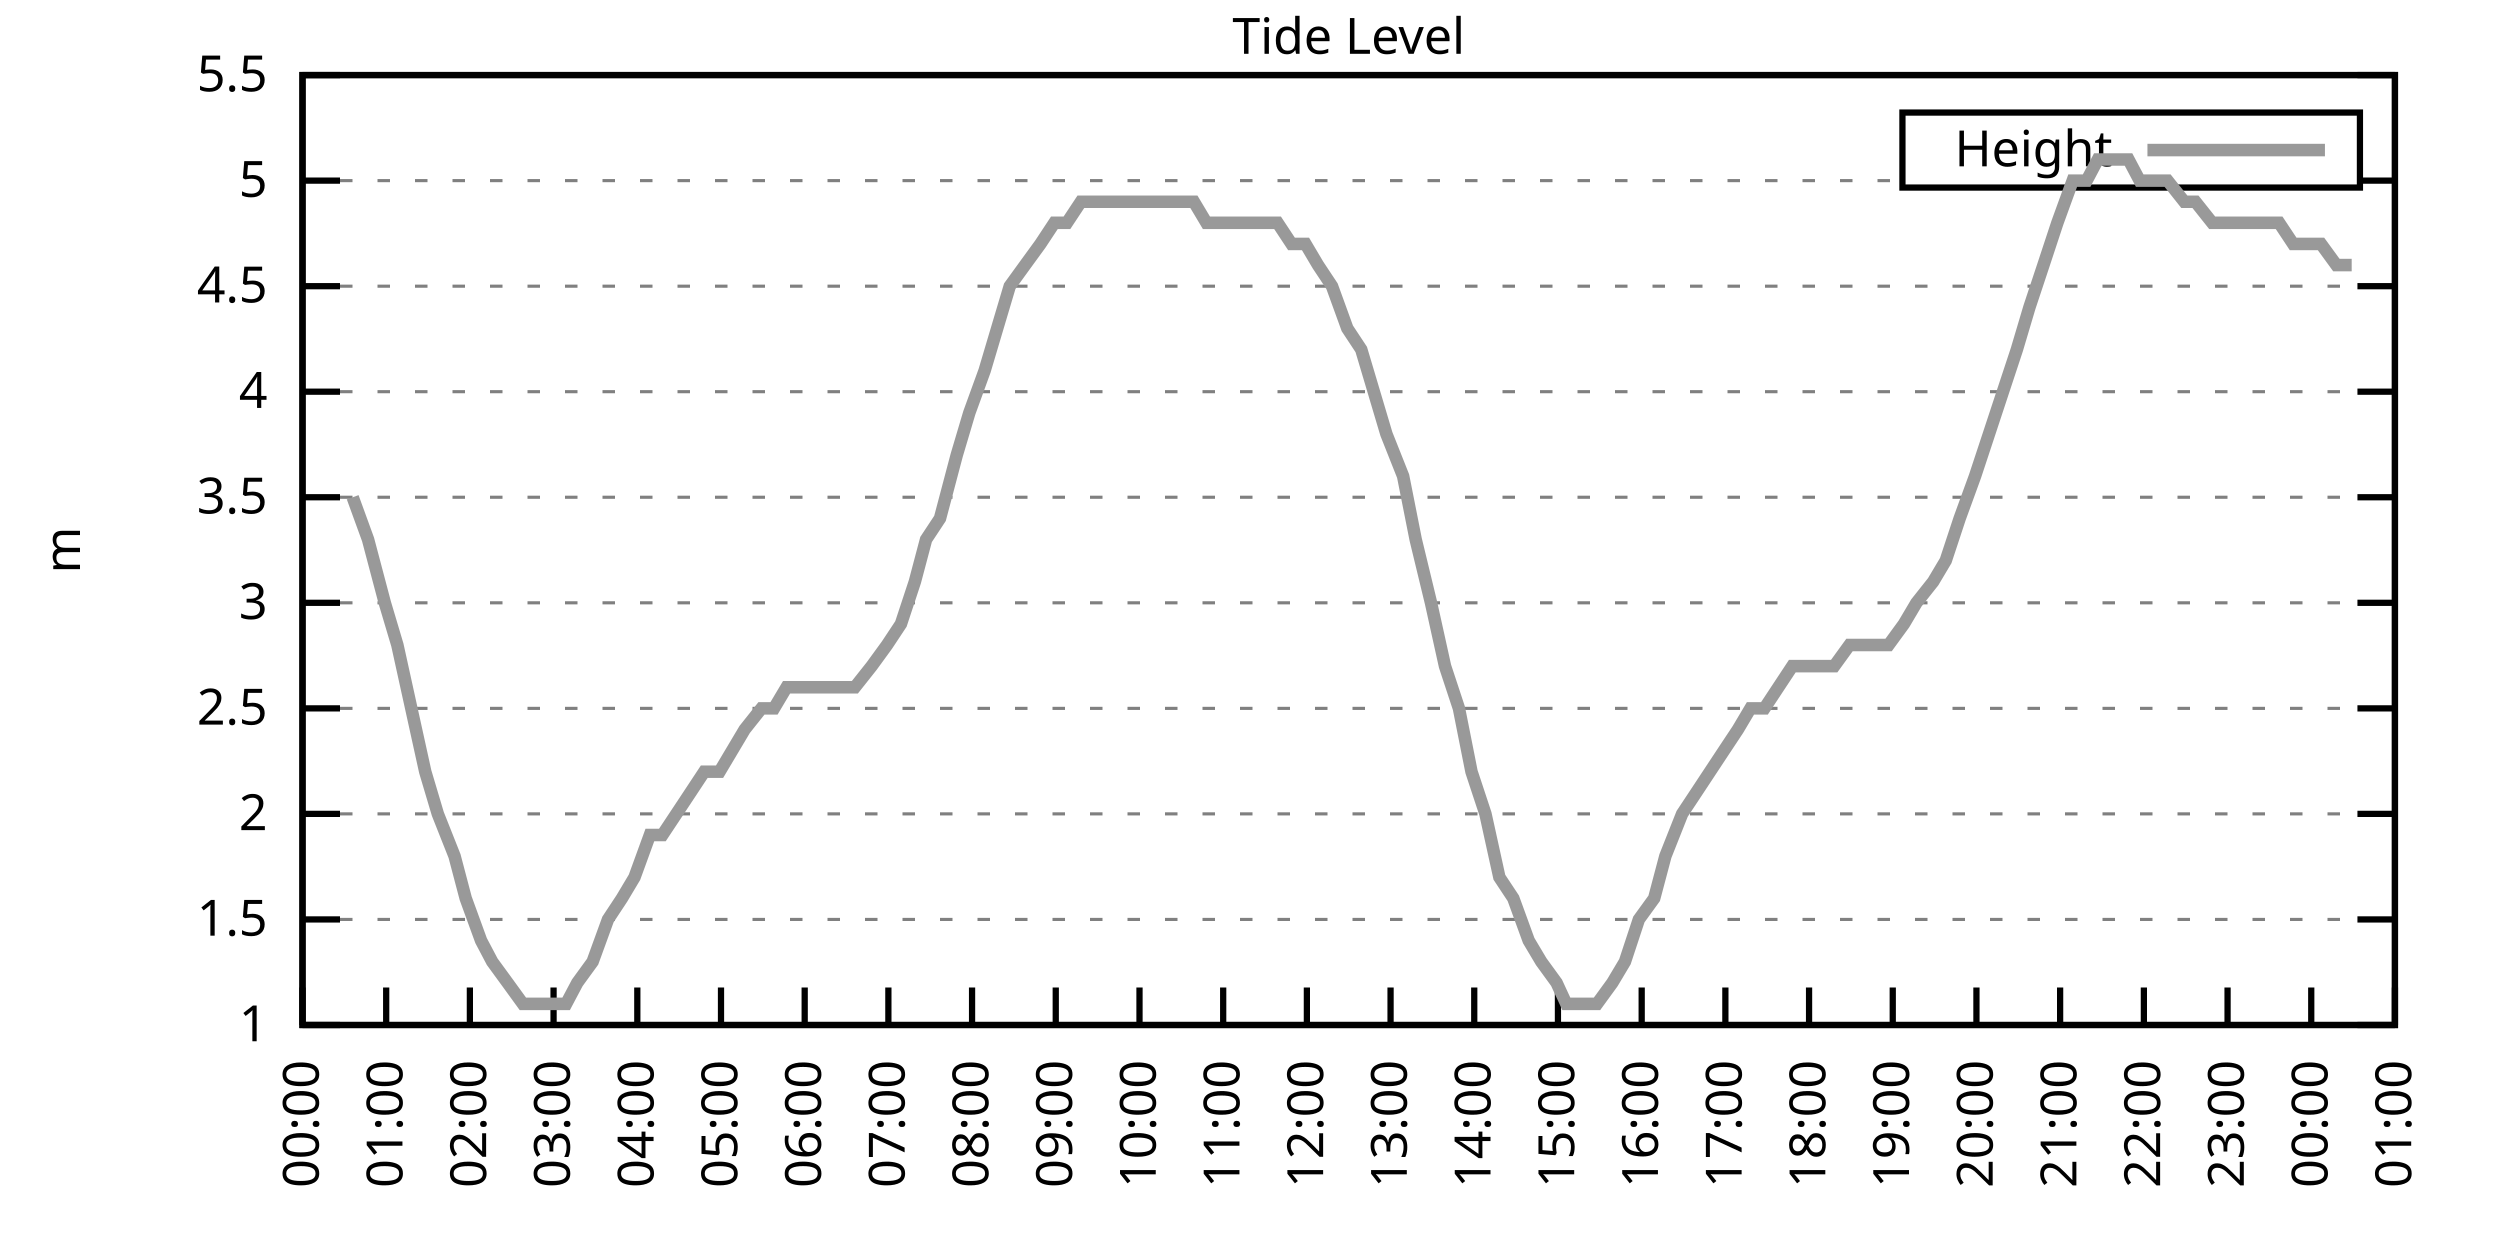
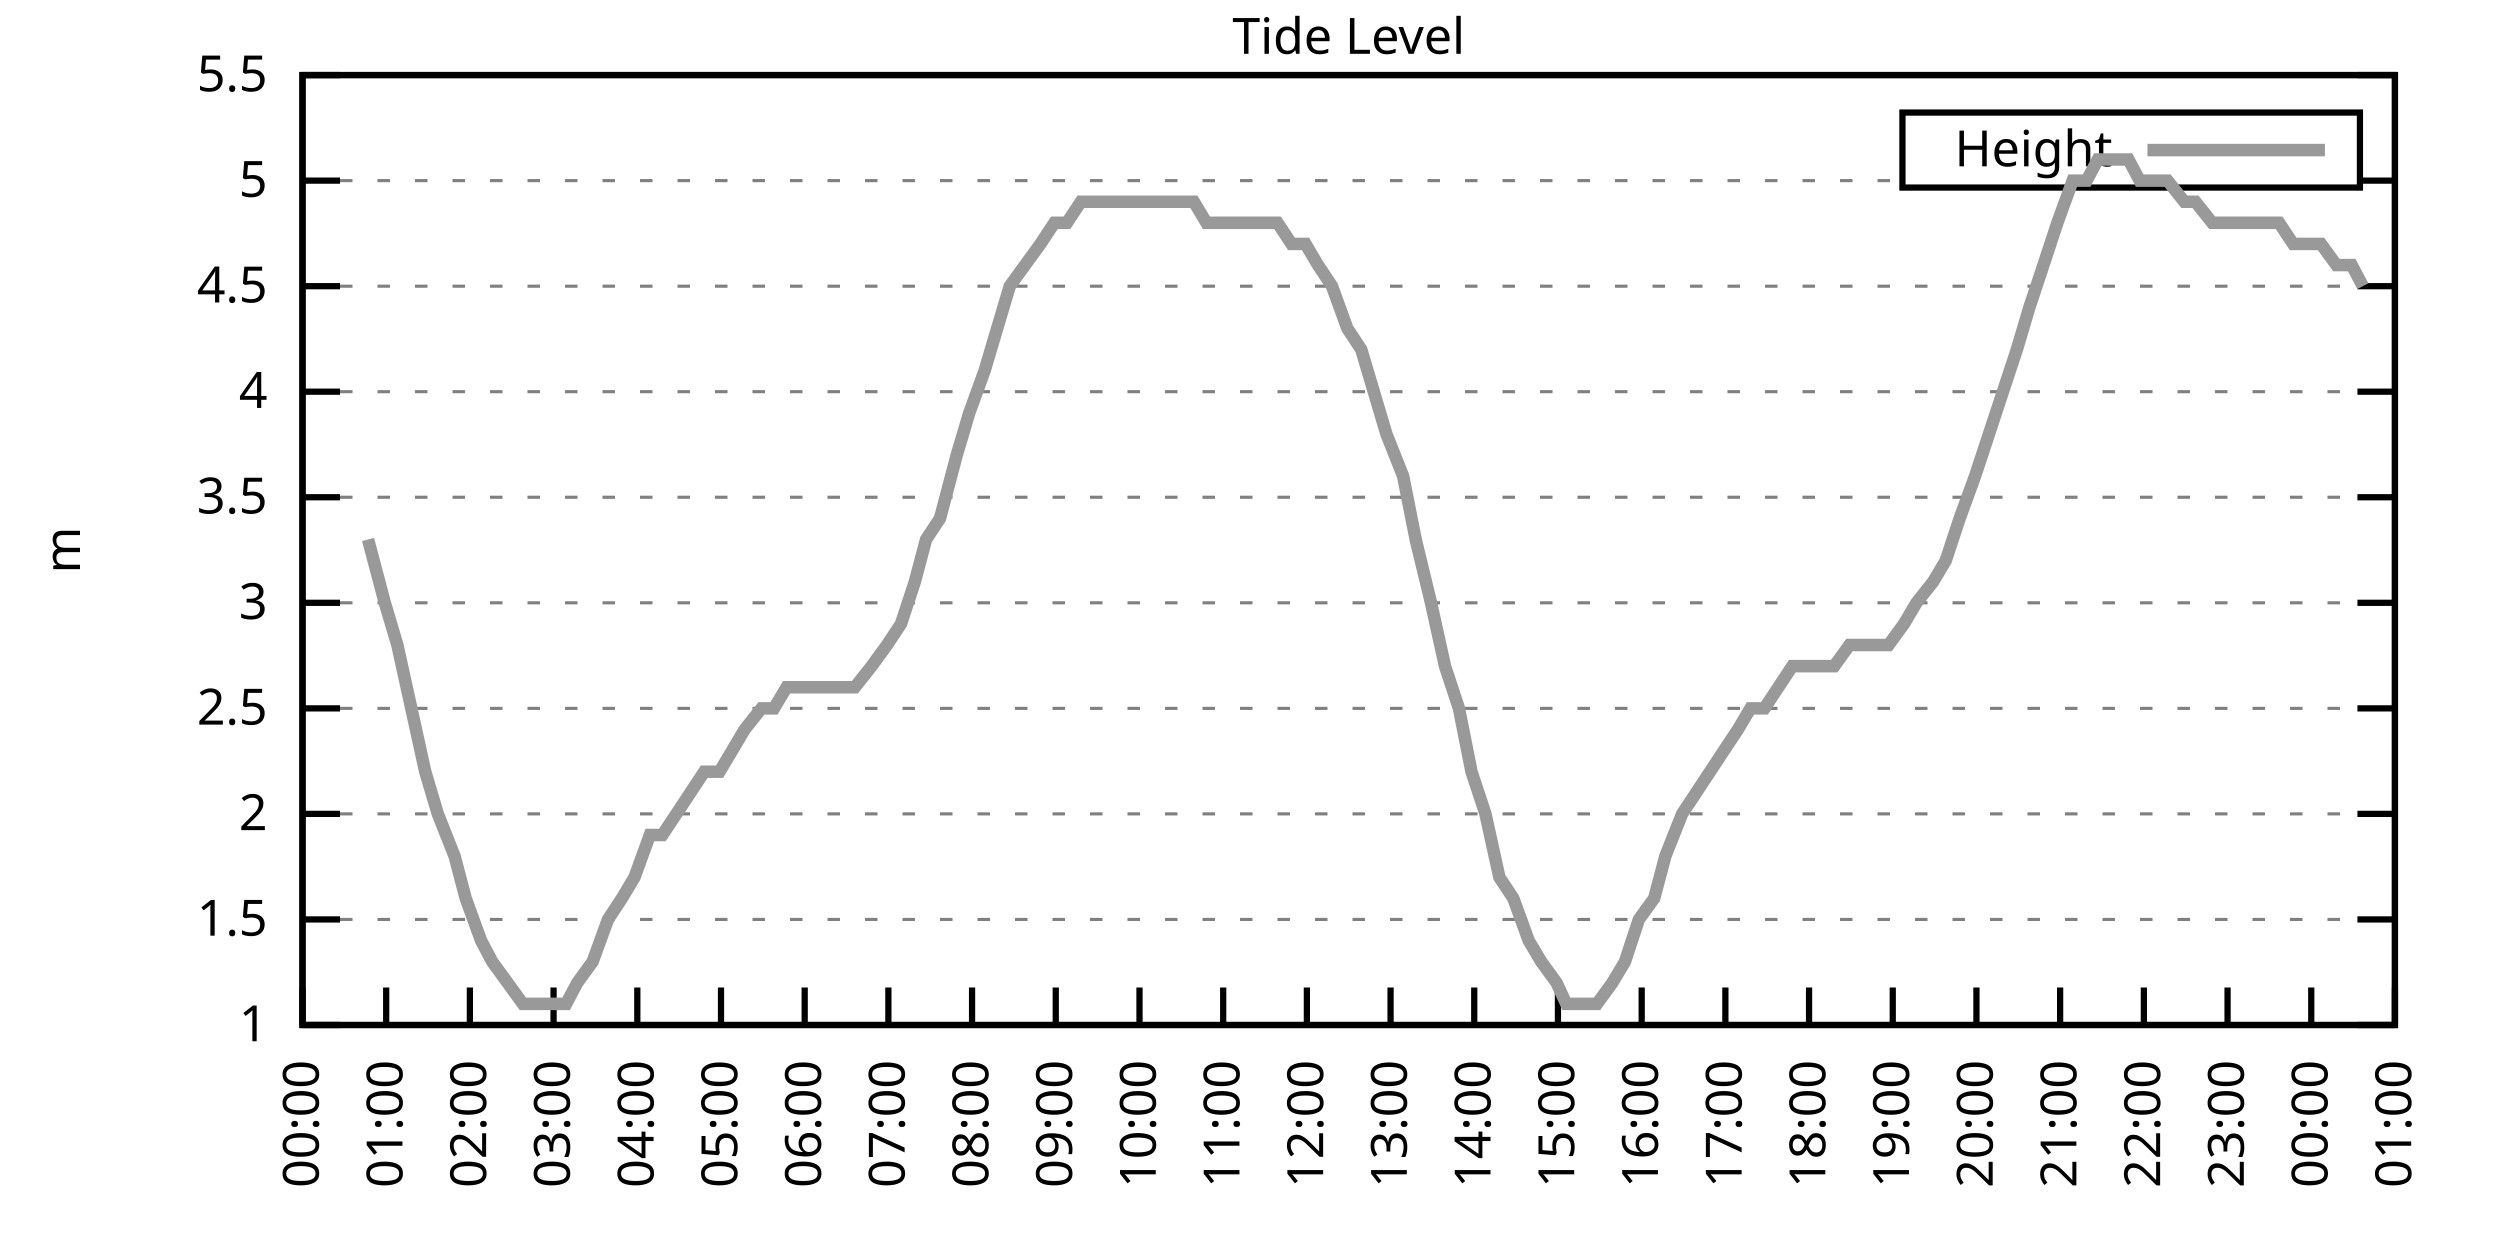
<svg xmlns="http://www.w3.org/2000/svg" xmlns:xlink="http://www.w3.org/1999/xlink" width="400" height="200" viewBox="0 0 400 200">
  <g id="gnuplot_canvas">
    <rect x="0" y="0" width="400" height="200" fill="none" />
    <defs>
      <circle id="gpDot" r="0.5" stroke-width="0.5" stroke="currentColor" />
      <path id="gpPt0" stroke-width="0.333" stroke="currentColor" d="M-1,0 h2 M0,-1 v2" />
      <path id="gpPt1" stroke-width="0.333" stroke="currentColor" d="M-1,-1 L1,1 M1,-1 L-1,1" />
      <path id="gpPt2" stroke-width="0.333" stroke="currentColor" d="M-1,0 L1,0 M0,-1 L0,1 M-1,-1 L1,1 M-1,1 L1,-1" />
      <rect id="gpPt3" stroke-width="0.333" stroke="currentColor" x="-1" y="-1" width="2" height="2" />
      <rect id="gpPt4" stroke-width="0.333" stroke="currentColor" fill="currentColor" x="-1" y="-1" width="2" height="2" />
      <circle id="gpPt5" stroke-width="0.333" stroke="currentColor" cx="0" cy="0" r="1" />
      <use xlink:href="#gpPt5" id="gpPt6" fill="currentColor" stroke="none" />
      <path id="gpPt7" stroke-width="0.333" stroke="currentColor" d="M0,-1.33 L-1.33,0.67 L1.33,0.67 z" />
      <use xlink:href="#gpPt7" id="gpPt8" fill="currentColor" stroke="none" />
      <use xlink:href="#gpPt7" id="gpPt9" stroke="currentColor" transform="rotate(180)" />
      <use xlink:href="#gpPt9" id="gpPt10" fill="currentColor" stroke="none" />
      <use xlink:href="#gpPt3" id="gpPt11" stroke="currentColor" transform="rotate(45)" />
      <use xlink:href="#gpPt11" id="gpPt12" fill="currentColor" stroke="none" />
      <path id="gpPt13" stroke-width="0.333" stroke="currentColor" d="M0,1.330 L1.265,0.411 L0.782,-1.067 L-0.782,-1.076 L-1.265,0.411 z" />
      <use xlink:href="#gpPt13" id="gpPt14" fill="currentColor" stroke="none" />
      <filter id="textbox" filterUnits="objectBoundingBox" x="0" y="0" height="1" width="1">
        <feFlood flood-color="white" flood-opacity="1" result="bgnd" />
        <feComposite in="SourceGraphic" in2="bgnd" operator="atop" />
      </filter>
      <filter id="greybox" filterUnits="objectBoundingBox" x="0" y="0" height="1" width="1">
        <feFlood flood-color="lightgrey" flood-opacity="1" result="grey" />
        <feComposite in="SourceGraphic" in2="grey" operator="atop" />
      </filter>
    </defs>
    <g fill="none" color="white" stroke="currentColor" stroke-width="1.00" stroke-linecap="butt" stroke-linejoin="miter">
</g>
    <g fill="none" color="black" stroke="currentColor" stroke-width="1.00" stroke-linecap="butt" stroke-linejoin="miter">
      <g stroke="none" shape-rendering="crispEdges">
        <polygon fill="rgb(255, 255, 255)" points="48.40,164.00 383.18,164.00 383.18,12.02 48.40,12.02 " />
      </g>
    </g>
    <g fill="none" color="black" stroke="currentColor" stroke-width="1.00" stroke-linecap="butt" stroke-linejoin="miter">
</g>
    <g fill="none" color="black" stroke="black" stroke-width="0.50" stroke-linecap="butt" stroke-linejoin="miter">
</g>
    <g fill="none" color="gray" stroke="currentColor" stroke-width="0.50" stroke-linecap="butt" stroke-linejoin="miter">
      <path stroke="gray" stroke-dasharray="2,4" class="gridline" d="M48.40,164.00 L383.19,164.00  " />
    </g>
    <g fill="none" color="gray" stroke="gray" stroke-width="1.00" stroke-linecap="butt" stroke-linejoin="miter">
</g>
    <g fill="none" color="black" stroke="currentColor" stroke-width="1.00" stroke-linecap="butt" stroke-linejoin="miter">
      <path stroke="black" d="M48.40,164.00 L54.40,164.00 M383.19,164.00 L377.19,164.00  " />
      <g transform="translate(42.80,166.60)" stroke="none" fill="black" font-family="Sans" font-size="8.00" text-anchor="end">
        <text>
          <tspan font-family="Sans"> 1</tspan>
        </text>
      </g>
    </g>
    <g fill="none" color="black" stroke="currentColor" stroke-width="1.00" stroke-linecap="butt" stroke-linejoin="miter">
</g>
    <g fill="none" color="black" stroke="black" stroke-width="0.50" stroke-linecap="butt" stroke-linejoin="miter">
</g>
    <g fill="none" color="gray" stroke="currentColor" stroke-width="0.50" stroke-linecap="butt" stroke-linejoin="miter">
      <path stroke="gray" stroke-dasharray="2,4" class="gridline" d="M48.40,147.11 L383.19,147.11  " />
    </g>
    <g fill="none" color="gray" stroke="gray" stroke-width="1.00" stroke-linecap="butt" stroke-linejoin="miter">
</g>
    <g fill="none" color="black" stroke="currentColor" stroke-width="1.00" stroke-linecap="butt" stroke-linejoin="miter">
      <path stroke="black" d="M48.40,147.11 L54.40,147.11 M383.19,147.11 L377.19,147.11  " />
      <g transform="translate(42.80,149.71)" stroke="none" fill="black" font-family="Sans" font-size="8.00" text-anchor="end">
        <text>
          <tspan font-family="Sans"> 1.5</tspan>
        </text>
      </g>
    </g>
    <g fill="none" color="black" stroke="currentColor" stroke-width="1.00" stroke-linecap="butt" stroke-linejoin="miter">
</g>
    <g fill="none" color="black" stroke="black" stroke-width="0.50" stroke-linecap="butt" stroke-linejoin="miter">
</g>
    <g fill="none" color="gray" stroke="currentColor" stroke-width="0.50" stroke-linecap="butt" stroke-linejoin="miter">
      <path stroke="gray" stroke-dasharray="2,4" class="gridline" d="M48.40,130.22 L383.19,130.22  " />
    </g>
    <g fill="none" color="gray" stroke="gray" stroke-width="1.00" stroke-linecap="butt" stroke-linejoin="miter">
</g>
    <g fill="none" color="black" stroke="currentColor" stroke-width="1.00" stroke-linecap="butt" stroke-linejoin="miter">
      <path stroke="black" d="M48.40,130.22 L54.40,130.22 M383.19,130.22 L377.19,130.22  " />
      <g transform="translate(42.80,132.82)" stroke="none" fill="black" font-family="Sans" font-size="8.00" text-anchor="end">
        <text>
          <tspan font-family="Sans"> 2</tspan>
        </text>
      </g>
    </g>
    <g fill="none" color="black" stroke="currentColor" stroke-width="1.00" stroke-linecap="butt" stroke-linejoin="miter">
</g>
    <g fill="none" color="black" stroke="black" stroke-width="0.50" stroke-linecap="butt" stroke-linejoin="miter">
</g>
    <g fill="none" color="gray" stroke="currentColor" stroke-width="0.50" stroke-linecap="butt" stroke-linejoin="miter">
      <path stroke="gray" stroke-dasharray="2,4" class="gridline" d="M48.40,113.34 L383.19,113.34  " />
    </g>
    <g fill="none" color="gray" stroke="gray" stroke-width="1.00" stroke-linecap="butt" stroke-linejoin="miter">
</g>
    <g fill="none" color="black" stroke="currentColor" stroke-width="1.00" stroke-linecap="butt" stroke-linejoin="miter">
      <path stroke="black" d="M48.40,113.34 L54.40,113.34 M383.19,113.34 L377.19,113.34  " />
      <g transform="translate(42.80,115.94)" stroke="none" fill="black" font-family="Sans" font-size="8.00" text-anchor="end">
        <text>
          <tspan font-family="Sans"> 2.5</tspan>
        </text>
      </g>
    </g>
    <g fill="none" color="black" stroke="currentColor" stroke-width="1.00" stroke-linecap="butt" stroke-linejoin="miter">
</g>
    <g fill="none" color="black" stroke="black" stroke-width="0.50" stroke-linecap="butt" stroke-linejoin="miter">
</g>
    <g fill="none" color="gray" stroke="currentColor" stroke-width="0.50" stroke-linecap="butt" stroke-linejoin="miter">
      <path stroke="gray" stroke-dasharray="2,4" class="gridline" d="M48.40,96.45 L383.19,96.45  " />
    </g>
    <g fill="none" color="gray" stroke="gray" stroke-width="1.00" stroke-linecap="butt" stroke-linejoin="miter">
</g>
    <g fill="none" color="black" stroke="currentColor" stroke-width="1.00" stroke-linecap="butt" stroke-linejoin="miter">
      <path stroke="black" d="M48.40,96.45 L54.40,96.45 M383.19,96.45 L377.19,96.45  " />
      <g transform="translate(42.80,99.05)" stroke="none" fill="black" font-family="Sans" font-size="8.00" text-anchor="end">
        <text>
          <tspan font-family="Sans"> 3</tspan>
        </text>
      </g>
    </g>
    <g fill="none" color="black" stroke="currentColor" stroke-width="1.00" stroke-linecap="butt" stroke-linejoin="miter">
</g>
    <g fill="none" color="black" stroke="black" stroke-width="0.50" stroke-linecap="butt" stroke-linejoin="miter">
</g>
    <g fill="none" color="gray" stroke="currentColor" stroke-width="0.50" stroke-linecap="butt" stroke-linejoin="miter">
      <path stroke="gray" stroke-dasharray="2,4" class="gridline" d="M48.40,79.56 L383.19,79.56  " />
    </g>
    <g fill="none" color="gray" stroke="gray" stroke-width="1.00" stroke-linecap="butt" stroke-linejoin="miter">
</g>
    <g fill="none" color="black" stroke="currentColor" stroke-width="1.00" stroke-linecap="butt" stroke-linejoin="miter">
      <path stroke="black" d="M48.40,79.56 L54.40,79.56 M383.19,79.56 L377.19,79.56  " />
      <g transform="translate(42.80,82.16)" stroke="none" fill="black" font-family="Sans" font-size="8.00" text-anchor="end">
        <text>
          <tspan font-family="Sans"> 3.5</tspan>
        </text>
      </g>
    </g>
    <g fill="none" color="black" stroke="currentColor" stroke-width="1.00" stroke-linecap="butt" stroke-linejoin="miter">
</g>
    <g fill="none" color="black" stroke="black" stroke-width="0.50" stroke-linecap="butt" stroke-linejoin="miter">
</g>
    <g fill="none" color="gray" stroke="currentColor" stroke-width="0.50" stroke-linecap="butt" stroke-linejoin="miter">
      <path stroke="gray" stroke-dasharray="2,4" class="gridline" d="M48.40,62.67 L383.19,62.67  " />
    </g>
    <g fill="none" color="gray" stroke="gray" stroke-width="1.00" stroke-linecap="butt" stroke-linejoin="miter">
</g>
    <g fill="none" color="black" stroke="currentColor" stroke-width="1.00" stroke-linecap="butt" stroke-linejoin="miter">
      <path stroke="black" d="M48.40,62.67 L54.40,62.67 M383.19,62.67 L377.19,62.67  " />
      <g transform="translate(42.80,65.27)" stroke="none" fill="black" font-family="Sans" font-size="8.00" text-anchor="end">
        <text>
          <tspan font-family="Sans"> 4</tspan>
        </text>
      </g>
    </g>
    <g fill="none" color="black" stroke="currentColor" stroke-width="1.00" stroke-linecap="butt" stroke-linejoin="miter">
</g>
    <g fill="none" color="black" stroke="black" stroke-width="0.50" stroke-linecap="butt" stroke-linejoin="miter">
</g>
    <g fill="none" color="gray" stroke="currentColor" stroke-width="0.50" stroke-linecap="butt" stroke-linejoin="miter">
      <path stroke="gray" stroke-dasharray="2,4" class="gridline" d="M48.40,45.79 L383.19,45.79  " />
    </g>
    <g fill="none" color="gray" stroke="gray" stroke-width="1.00" stroke-linecap="butt" stroke-linejoin="miter">
</g>
    <g fill="none" color="black" stroke="currentColor" stroke-width="1.00" stroke-linecap="butt" stroke-linejoin="miter">
      <path stroke="black" d="M48.40,45.79 L54.40,45.79 M383.19,45.79 L377.19,45.79  " />
      <g transform="translate(42.80,48.39)" stroke="none" fill="black" font-family="Sans" font-size="8.00" text-anchor="end">
        <text>
          <tspan font-family="Sans"> 4.5</tspan>
        </text>
      </g>
    </g>
    <g fill="none" color="black" stroke="currentColor" stroke-width="1.00" stroke-linecap="butt" stroke-linejoin="miter">
</g>
    <g fill="none" color="black" stroke="black" stroke-width="0.50" stroke-linecap="butt" stroke-linejoin="miter">
</g>
    <g fill="none" color="gray" stroke="currentColor" stroke-width="0.50" stroke-linecap="butt" stroke-linejoin="miter">
      <path stroke="gray" stroke-dasharray="2,4" class="gridline" d="M48.40,28.90 L304.39,28.90 M377.59,28.90 L383.19,28.90  " />
    </g>
    <g fill="none" color="gray" stroke="gray" stroke-width="1.00" stroke-linecap="butt" stroke-linejoin="miter">
</g>
    <g fill="none" color="black" stroke="currentColor" stroke-width="1.00" stroke-linecap="butt" stroke-linejoin="miter">
      <path stroke="black" d="M48.40,28.90 L54.40,28.90 M383.19,28.90 L377.19,28.90  " />
      <g transform="translate(42.80,31.50)" stroke="none" fill="black" font-family="Sans" font-size="8.00" text-anchor="end">
        <text>
          <tspan font-family="Sans"> 5</tspan>
        </text>
      </g>
    </g>
    <g fill="none" color="black" stroke="currentColor" stroke-width="1.00" stroke-linecap="butt" stroke-linejoin="miter">
</g>
    <g fill="none" color="black" stroke="black" stroke-width="0.50" stroke-linecap="butt" stroke-linejoin="miter">
</g>
    <g fill="none" color="gray" stroke="currentColor" stroke-width="0.50" stroke-linecap="butt" stroke-linejoin="miter">
      <path stroke="gray" stroke-dasharray="2,4" class="gridline" d="M48.40,12.01 L383.19,12.01  " />
    </g>
    <g fill="none" color="gray" stroke="gray" stroke-width="1.00" stroke-linecap="butt" stroke-linejoin="miter">
</g>
    <g fill="none" color="black" stroke="currentColor" stroke-width="1.00" stroke-linecap="butt" stroke-linejoin="miter">
      <path stroke="black" d="M48.40,12.01 L54.40,12.01 M383.19,12.01 L377.19,12.01  " />
      <g transform="translate(42.80,14.61)" stroke="none" fill="black" font-family="Sans" font-size="8.00" text-anchor="end">
        <text>
          <tspan font-family="Sans"> 5.5</tspan>
        </text>
      </g>
    </g>
    <g fill="none" color="black" stroke="currentColor" stroke-width="1.00" stroke-linecap="butt" stroke-linejoin="miter">
      <path stroke="black" d="M48.40,164.00 L48.40,158.00  " />
      <g transform="translate(51.00,169.60) rotate(270.00)" stroke="none" fill="black" font-family="Sans" font-size="8.00" text-anchor="end">
        <text>
          <tspan font-family="Sans">00:00</tspan>
        </text>
      </g>
    </g>
    <g fill="none" color="black" stroke="currentColor" stroke-width="1.00" stroke-linecap="butt" stroke-linejoin="miter">
      <path stroke="black" d="M61.79,164.00 L61.79,158.00  " />
      <g transform="translate(64.39,169.60) rotate(270.00)" stroke="none" fill="black" font-family="Sans" font-size="8.00" text-anchor="end">
        <text>
          <tspan font-family="Sans">01:00</tspan>
        </text>
      </g>
    </g>
    <g fill="none" color="black" stroke="currentColor" stroke-width="1.00" stroke-linecap="butt" stroke-linejoin="miter">
      <path stroke="black" d="M75.18,164.00 L75.18,158.00  " />
      <g transform="translate(77.78,169.60) rotate(270.00)" stroke="none" fill="black" font-family="Sans" font-size="8.00" text-anchor="end">
        <text>
          <tspan font-family="Sans">02:00</tspan>
        </text>
      </g>
    </g>
    <g fill="none" color="black" stroke="currentColor" stroke-width="1.00" stroke-linecap="butt" stroke-linejoin="miter">
      <path stroke="black" d="M88.57,164.00 L88.57,158.00  " />
      <g transform="translate(91.17,169.60) rotate(270.00)" stroke="none" fill="black" font-family="Sans" font-size="8.00" text-anchor="end">
        <text>
          <tspan font-family="Sans">03:00</tspan>
        </text>
      </g>
    </g>
    <g fill="none" color="black" stroke="currentColor" stroke-width="1.00" stroke-linecap="butt" stroke-linejoin="miter">
      <path stroke="black" d="M101.97,164.00 L101.97,158.00  " />
      <g transform="translate(104.57,169.60) rotate(270.00)" stroke="none" fill="black" font-family="Sans" font-size="8.00" text-anchor="end">
        <text>
          <tspan font-family="Sans">04:00</tspan>
        </text>
      </g>
    </g>
    <g fill="none" color="black" stroke="currentColor" stroke-width="1.00" stroke-linecap="butt" stroke-linejoin="miter">
      <path stroke="black" d="M115.36,164.00 L115.36,158.00  " />
      <g transform="translate(117.96,169.60) rotate(270.00)" stroke="none" fill="black" font-family="Sans" font-size="8.00" text-anchor="end">
        <text>
          <tspan font-family="Sans">05:00</tspan>
        </text>
      </g>
    </g>
    <g fill="none" color="black" stroke="currentColor" stroke-width="1.00" stroke-linecap="butt" stroke-linejoin="miter">
      <path stroke="black" d="M128.75,164.00 L128.75,158.00  " />
      <g transform="translate(131.35,169.60) rotate(270.00)" stroke="none" fill="black" font-family="Sans" font-size="8.00" text-anchor="end">
        <text>
          <tspan font-family="Sans">06:00</tspan>
        </text>
      </g>
    </g>
    <g fill="none" color="black" stroke="currentColor" stroke-width="1.00" stroke-linecap="butt" stroke-linejoin="miter">
      <path stroke="black" d="M142.14,164.00 L142.14,158.00  " />
      <g transform="translate(144.74,169.60) rotate(270.00)" stroke="none" fill="black" font-family="Sans" font-size="8.00" text-anchor="end">
        <text>
          <tspan font-family="Sans">07:00</tspan>
        </text>
      </g>
    </g>
    <g fill="none" color="black" stroke="currentColor" stroke-width="1.00" stroke-linecap="butt" stroke-linejoin="miter">
      <path stroke="black" d="M155.53,164.00 L155.53,158.00  " />
      <g transform="translate(158.13,169.60) rotate(270.00)" stroke="none" fill="black" font-family="Sans" font-size="8.00" text-anchor="end">
        <text>
          <tspan font-family="Sans">08:00</tspan>
        </text>
      </g>
    </g>
    <g fill="none" color="black" stroke="currentColor" stroke-width="1.00" stroke-linecap="butt" stroke-linejoin="miter">
      <path stroke="black" d="M168.92,164.00 L168.92,158.00  " />
      <g transform="translate(171.52,169.60) rotate(270.00)" stroke="none" fill="black" font-family="Sans" font-size="8.00" text-anchor="end">
        <text>
          <tspan font-family="Sans">09:00</tspan>
        </text>
      </g>
    </g>
    <g fill="none" color="black" stroke="currentColor" stroke-width="1.00" stroke-linecap="butt" stroke-linejoin="miter">
      <path stroke="black" d="M182.32,164.00 L182.32,158.00  " />
      <g transform="translate(184.92,169.60) rotate(270.00)" stroke="none" fill="black" font-family="Sans" font-size="8.00" text-anchor="end">
        <text>
          <tspan font-family="Sans">10:00</tspan>
        </text>
      </g>
    </g>
    <g fill="none" color="black" stroke="currentColor" stroke-width="1.00" stroke-linecap="butt" stroke-linejoin="miter">
      <path stroke="black" d="M195.71,164.00 L195.71,158.00  " />
      <g transform="translate(198.31,169.60) rotate(270.00)" stroke="none" fill="black" font-family="Sans" font-size="8.00" text-anchor="end">
        <text>
          <tspan font-family="Sans">11:00</tspan>
        </text>
      </g>
    </g>
    <g fill="none" color="black" stroke="currentColor" stroke-width="1.00" stroke-linecap="butt" stroke-linejoin="miter">
      <path stroke="black" d="M209.10,164.00 L209.10,158.00  " />
      <g transform="translate(211.70,169.60) rotate(270.00)" stroke="none" fill="black" font-family="Sans" font-size="8.00" text-anchor="end">
        <text>
          <tspan font-family="Sans">12:00</tspan>
        </text>
      </g>
    </g>
    <g fill="none" color="black" stroke="currentColor" stroke-width="1.00" stroke-linecap="butt" stroke-linejoin="miter">
      <path stroke="black" d="M222.49,164.00 L222.49,158.00  " />
      <g transform="translate(225.09,169.60) rotate(270.00)" stroke="none" fill="black" font-family="Sans" font-size="8.00" text-anchor="end">
        <text>
          <tspan font-family="Sans">13:00</tspan>
        </text>
      </g>
    </g>
    <g fill="none" color="black" stroke="currentColor" stroke-width="1.00" stroke-linecap="butt" stroke-linejoin="miter">
      <path stroke="black" d="M235.88,164.00 L235.88,158.00  " />
      <g transform="translate(238.48,169.60) rotate(270.00)" stroke="none" fill="black" font-family="Sans" font-size="8.00" text-anchor="end">
        <text>
          <tspan font-family="Sans">14:00</tspan>
        </text>
      </g>
    </g>
    <g fill="none" color="black" stroke="currentColor" stroke-width="1.00" stroke-linecap="butt" stroke-linejoin="miter">
      <path stroke="black" d="M249.27,164.00 L249.27,158.00  " />
      <g transform="translate(251.87,169.60) rotate(270.00)" stroke="none" fill="black" font-family="Sans" font-size="8.00" text-anchor="end">
        <text>
          <tspan font-family="Sans">15:00</tspan>
        </text>
      </g>
    </g>
    <g fill="none" color="black" stroke="currentColor" stroke-width="1.00" stroke-linecap="butt" stroke-linejoin="miter">
      <path stroke="black" d="M262.67,164.00 L262.67,158.00  " />
      <g transform="translate(265.27,169.60) rotate(270.00)" stroke="none" fill="black" font-family="Sans" font-size="8.00" text-anchor="end">
        <text>
          <tspan font-family="Sans">16:00</tspan>
        </text>
      </g>
    </g>
    <g fill="none" color="black" stroke="currentColor" stroke-width="1.00" stroke-linecap="butt" stroke-linejoin="miter">
      <path stroke="black" d="M276.06,164.00 L276.06,158.00  " />
      <g transform="translate(278.66,169.60) rotate(270.00)" stroke="none" fill="black" font-family="Sans" font-size="8.00" text-anchor="end">
        <text>
          <tspan font-family="Sans">17:00</tspan>
        </text>
      </g>
    </g>
    <g fill="none" color="black" stroke="currentColor" stroke-width="1.00" stroke-linecap="butt" stroke-linejoin="miter">
      <path stroke="black" d="M289.45,164.00 L289.45,158.00  " />
      <g transform="translate(292.05,169.60) rotate(270.00)" stroke="none" fill="black" font-family="Sans" font-size="8.00" text-anchor="end">
        <text>
          <tspan font-family="Sans">18:00</tspan>
        </text>
      </g>
    </g>
    <g fill="none" color="black" stroke="currentColor" stroke-width="1.00" stroke-linecap="butt" stroke-linejoin="miter">
      <path stroke="black" d="M302.84,164.00 L302.84,158.00  " />
      <g transform="translate(305.44,169.60) rotate(270.00)" stroke="none" fill="black" font-family="Sans" font-size="8.00" text-anchor="end">
        <text>
          <tspan font-family="Sans">19:00</tspan>
        </text>
      </g>
    </g>
    <g fill="none" color="black" stroke="currentColor" stroke-width="1.00" stroke-linecap="butt" stroke-linejoin="miter">
      <path stroke="black" d="M316.23,164.00 L316.23,158.00  " />
      <g transform="translate(318.83,169.60) rotate(270.00)" stroke="none" fill="black" font-family="Sans" font-size="8.00" text-anchor="end">
        <text>
          <tspan font-family="Sans">20:00</tspan>
        </text>
      </g>
    </g>
    <g fill="none" color="black" stroke="currentColor" stroke-width="1.00" stroke-linecap="butt" stroke-linejoin="miter">
      <path stroke="black" d="M329.62,164.00 L329.62,158.00  " />
      <g transform="translate(332.22,169.60) rotate(270.00)" stroke="none" fill="black" font-family="Sans" font-size="8.00" text-anchor="end">
        <text>
          <tspan font-family="Sans">21:00</tspan>
        </text>
      </g>
    </g>
    <g fill="none" color="black" stroke="currentColor" stroke-width="1.00" stroke-linecap="butt" stroke-linejoin="miter">
      <path stroke="black" d="M343.02,164.00 L343.02,158.00  " />
      <g transform="translate(345.62,169.60) rotate(270.00)" stroke="none" fill="black" font-family="Sans" font-size="8.00" text-anchor="end">
        <text>
          <tspan font-family="Sans">22:00</tspan>
        </text>
      </g>
    </g>
    <g fill="none" color="black" stroke="currentColor" stroke-width="1.00" stroke-linecap="butt" stroke-linejoin="miter">
      <path stroke="black" d="M356.41,164.00 L356.41,158.00  " />
      <g transform="translate(359.01,169.60) rotate(270.00)" stroke="none" fill="black" font-family="Sans" font-size="8.00" text-anchor="end">
        <text>
          <tspan font-family="Sans">23:00</tspan>
        </text>
      </g>
    </g>
    <g fill="none" color="black" stroke="currentColor" stroke-width="1.00" stroke-linecap="butt" stroke-linejoin="miter">
      <path stroke="black" d="M369.80,164.00 L369.80,158.00  " />
      <g transform="translate(372.40,169.60) rotate(270.00)" stroke="none" fill="black" font-family="Sans" font-size="8.00" text-anchor="end">
        <text>
          <tspan font-family="Sans">00:00</tspan>
        </text>
      </g>
    </g>
    <g fill="none" color="black" stroke="currentColor" stroke-width="1.00" stroke-linecap="butt" stroke-linejoin="miter">
      <path stroke="black" d="M383.19,164.00 L383.19,158.00  " />
      <g transform="translate(385.79,169.60) rotate(270.00)" stroke="none" fill="black" font-family="Sans" font-size="8.00" text-anchor="end">
        <text>
          <tspan font-family="Sans">01:00</tspan>
        </text>
      </g>
    </g>
    <g fill="none" color="black" stroke="currentColor" stroke-width="1.00" stroke-linecap="butt" stroke-linejoin="miter">
</g>
    <g fill="none" color="black" stroke="currentColor" stroke-width="1.00" stroke-linecap="butt" stroke-linejoin="miter">
      <path stroke="black" d="M48.40,12.01 L48.40,164.00 L383.19,164.00 L383.19,12.01 L48.40,12.01 Z  " />
    </g>
    <g fill="none" color="black" stroke="currentColor" stroke-width="1.00" stroke-linecap="butt" stroke-linejoin="miter">
</g>
    <g fill="none" color="black" stroke="currentColor" stroke-width="1.00" stroke-linecap="butt" stroke-linejoin="miter">
      <path stroke="black" d="M304.39,30.01 L304.39,18.01 L377.59,18.01 L377.59,30.01 L304.39,30.01 Z  " />
    </g>
    <g id="Tide_level_plot_1">
      <g fill="none" color="white" stroke="black" stroke-width="2.00" stroke-linecap="butt" stroke-linejoin="miter">
</g>
      <g fill="none" color="black" stroke="currentColor" stroke-width="2.00" stroke-linecap="butt" stroke-linejoin="miter">
        <g transform="translate(337.99,26.61)" stroke="none" fill="black" font-family="Sans" font-size="8.00" text-anchor="end">
          <text>
            <tspan font-family="Sans">Height</tspan>
          </text>
        </g>
      </g>
      <g fill="none" color="black" stroke="currentColor" stroke-width="2.00" stroke-linecap="butt" stroke-linejoin="miter">
-         <path stroke="rgb(153, 153, 153)" d="M343.59,24.01 L371.99,24.01 M56.43,79.56 L58.89,86.32 L61.57,96.45 L63.58,103.20 L65.81,113.34 L68.04,123.47   L70.05,130.22 L72.73,136.98 L74.51,143.73 L76.97,150.49 L78.75,153.87 L81.21,157.24 L83.66,160.62 L85.90,160.62   L87.91,160.62 L90.58,160.62 L92.37,157.24 L94.82,153.87 L97.28,147.11 L99.51,143.73 L101.52,140.36 L103.98,133.60   L105.98,133.60 L108.22,130.22 L110.45,126.85 L112.68,123.47 L115.13,123.47 L117.14,120.09 L119.15,116.71 L121.83,113.34   L123.84,113.34 L125.85,109.96 L128.53,109.96 L130.98,109.96 L132.99,109.96 L135.22,109.96 L136.78,109.96 L139.46,106.58   L141.92,103.20 L144.15,99.83 L146.38,93.07 L148.17,86.32 L150.40,82.94 L153.08,72.81 L155.09,66.05 L157.54,59.30   L159.55,52.54 L161.56,45.79 L164.01,42.41 L166.47,39.03 L168.70,35.65 L170.71,35.65 L172.94,32.28 L175.17,32.28   L177.41,32.28 L179.41,32.28 L182.09,32.28 L184.32,32.28 L186.33,32.28 L188.57,32.28 L191.02,32.28 L193.03,35.65   L195.26,35.65 L197.72,35.65 L199.73,35.65 L201.96,35.65 L204.41,35.65 L206.64,39.03 L208.88,39.03 L210.88,42.41   L213.12,45.79 L215.57,52.54 L217.80,55.92 L219.81,62.67 L221.82,69.43 L224.50,76.18 L226.51,86.32 L228.96,96.45   L231.20,106.58 L233.43,113.34 L235.44,123.47 L237.67,130.22 L239.90,140.36 L242.13,143.73 L244.59,150.49 L246.60,153.87   L249.05,157.24 L250.61,160.62 L253.51,160.62 L255.52,160.62 L257.98,157.24 L259.99,153.87 L262.22,147.11 L264.67,143.73   L266.46,136.98 L269.14,130.22 L271.37,126.85 L273.60,123.47 L275.83,120.09 L278.07,116.71 L280.07,113.34 L282.31,113.34   L284.54,109.96 L286.77,106.58 L289.00,106.58 L291.01,106.58 L293.47,106.58 L295.92,103.20 L297.93,103.20 L299.94,103.20   L302.17,103.20 L304.63,99.83 L306.63,96.45 L309.31,93.07 L311.32,89.69 L313.55,82.94 L316.01,76.18 L318.24,69.43   L320.47,62.67 L322.70,55.92 L324.71,49.16 L326.95,42.41 L329.18,35.65 L331.63,28.90 L333.86,28.90 L335.65,25.52   L338.10,25.52 L340.56,25.52 L342.35,28.90 L344.58,28.90 L346.81,28.90 L349.49,32.28 L351.27,32.28 L353.95,35.65   L356.18,35.65 L358.19,35.65 L360.65,35.65 L362.88,35.65 L364.66,35.65 L366.90,39.03 L369.13,39.03 L371.36,39.03   L373.82,42.41 L376.27,42.41  " />
+         <path stroke="rgb(153, 153, 153)" d="M343.59,24.01 L371.99,24.01 M58.89,86.32 L61.57,96.45 L63.58,103.20 L65.81,113.34 L68.04,123.47 L70.05,130.22   L72.73,136.98 L74.51,143.73 L76.97,150.49 L78.75,153.87 L81.21,157.24 L83.66,160.62 L85.90,160.62 L87.91,160.62   L90.58,160.62 L92.37,157.24 L94.82,153.87 L97.28,147.11 L99.51,143.73 L101.52,140.36 L103.98,133.60 L105.98,133.60   L108.22,130.22 L110.45,126.85 L112.68,123.47 L115.13,123.47 L117.14,120.09 L119.15,116.71 L121.83,113.34 L123.84,113.34   L125.85,109.96 L128.53,109.96 L130.98,109.96 L132.99,109.96 L135.22,109.96 L136.78,109.96 L139.46,106.58 L141.92,103.20   L144.15,99.83 L146.38,93.07 L148.17,86.32 L150.40,82.94 L153.08,72.81 L155.09,66.05 L157.54,59.30 L159.55,52.54   L161.56,45.79 L164.01,42.41 L166.47,39.03 L168.70,35.65 L170.71,35.65 L172.94,32.28 L175.17,32.28 L177.41,32.28   L179.41,32.28 L182.09,32.28 L184.32,32.28 L186.33,32.28 L188.57,32.28 L191.02,32.28 L193.03,35.65 L195.26,35.65   L197.72,35.65 L199.73,35.65 L201.96,35.65 L204.41,35.65 L206.64,39.03 L208.88,39.03 L210.88,42.41 L213.12,45.79   L215.57,52.54 L217.80,55.92 L219.81,62.67 L221.82,69.43 L224.50,76.18 L226.51,86.32 L228.96,96.45 L231.20,106.58   L233.43,113.34 L235.44,123.47 L237.67,130.22 L239.90,140.36 L242.13,143.73 L244.59,150.49 L246.60,153.87 L249.05,157.24   L250.61,160.62 L253.51,160.62 L255.52,160.62 L257.98,157.24 L259.99,153.87 L262.22,147.11 L264.67,143.73 L266.46,136.98   L269.14,130.22 L271.37,126.85 L273.60,123.47 L275.83,120.09 L278.07,116.71 L280.07,113.34 L282.31,113.34 L284.54,109.96   L286.77,106.58 L289.00,106.58 L291.01,106.58 L293.47,106.58 L295.92,103.20 L297.93,103.20 L299.94,103.20 L302.17,103.20   L304.63,99.83 L306.63,96.45 L309.31,93.07 L311.32,89.69 L313.55,82.94 L316.01,76.18 L318.24,69.43 L320.47,62.67   L322.70,55.92 L324.71,49.16 L326.95,42.41 L329.18,35.65 L331.63,28.90 L333.86,28.90 L335.65,25.52 L338.10,25.52   L340.56,25.52 L342.35,28.90 L344.58,28.90 L346.81,28.90 L349.49,32.28 L351.27,32.28 L353.95,35.65 L356.18,35.65   L358.19,35.65 L360.65,35.65 L362.88,35.65 L364.66,35.65 L366.90,39.03 L369.13,39.03 L371.36,39.03 L373.82,42.41   L376.27,42.41 L378.06,45.79  " />
      </g>
    </g>
    <g fill="none" color="black" stroke="currentColor" stroke-width="2.00" stroke-linecap="butt" stroke-linejoin="miter">
</g>
    <g fill="none" color="black" stroke="black" stroke-width="1.00" stroke-linecap="butt" stroke-linejoin="miter">
</g>
    <g fill="none" color="black" stroke="currentColor" stroke-width="1.00" stroke-linecap="butt" stroke-linejoin="miter">
      <path stroke="black" d="M48.40,12.01 L48.40,164.00 L383.19,164.00 L383.19,12.01 L48.40,12.01 Z  " />
      <g transform="translate(12.80,88.01) rotate(270.00)" stroke="none" fill="black" font-family="Sans" font-size="8.00" text-anchor="middle">
        <text>
          <tspan font-family="Sans">m</tspan>
        </text>
      </g>
    </g>
    <g fill="none" color="black" stroke="currentColor" stroke-width="1.00" stroke-linecap="butt" stroke-linejoin="miter">
</g>
    <g fill="none" color="black" stroke="currentColor" stroke-width="1.00" stroke-linecap="butt" stroke-linejoin="miter">
      <g transform="translate(215.79,8.61)" stroke="none" fill="black" font-family="Sans" font-size="8.00" text-anchor="middle">
        <text>
          <tspan font-family="Sans">Tide Level</tspan>
        </text>
      </g>
    </g>
    <g fill="none" color="black" stroke="currentColor" stroke-width="1.00" stroke-linecap="butt" stroke-linejoin="miter">
</g>
  </g>
</svg>
